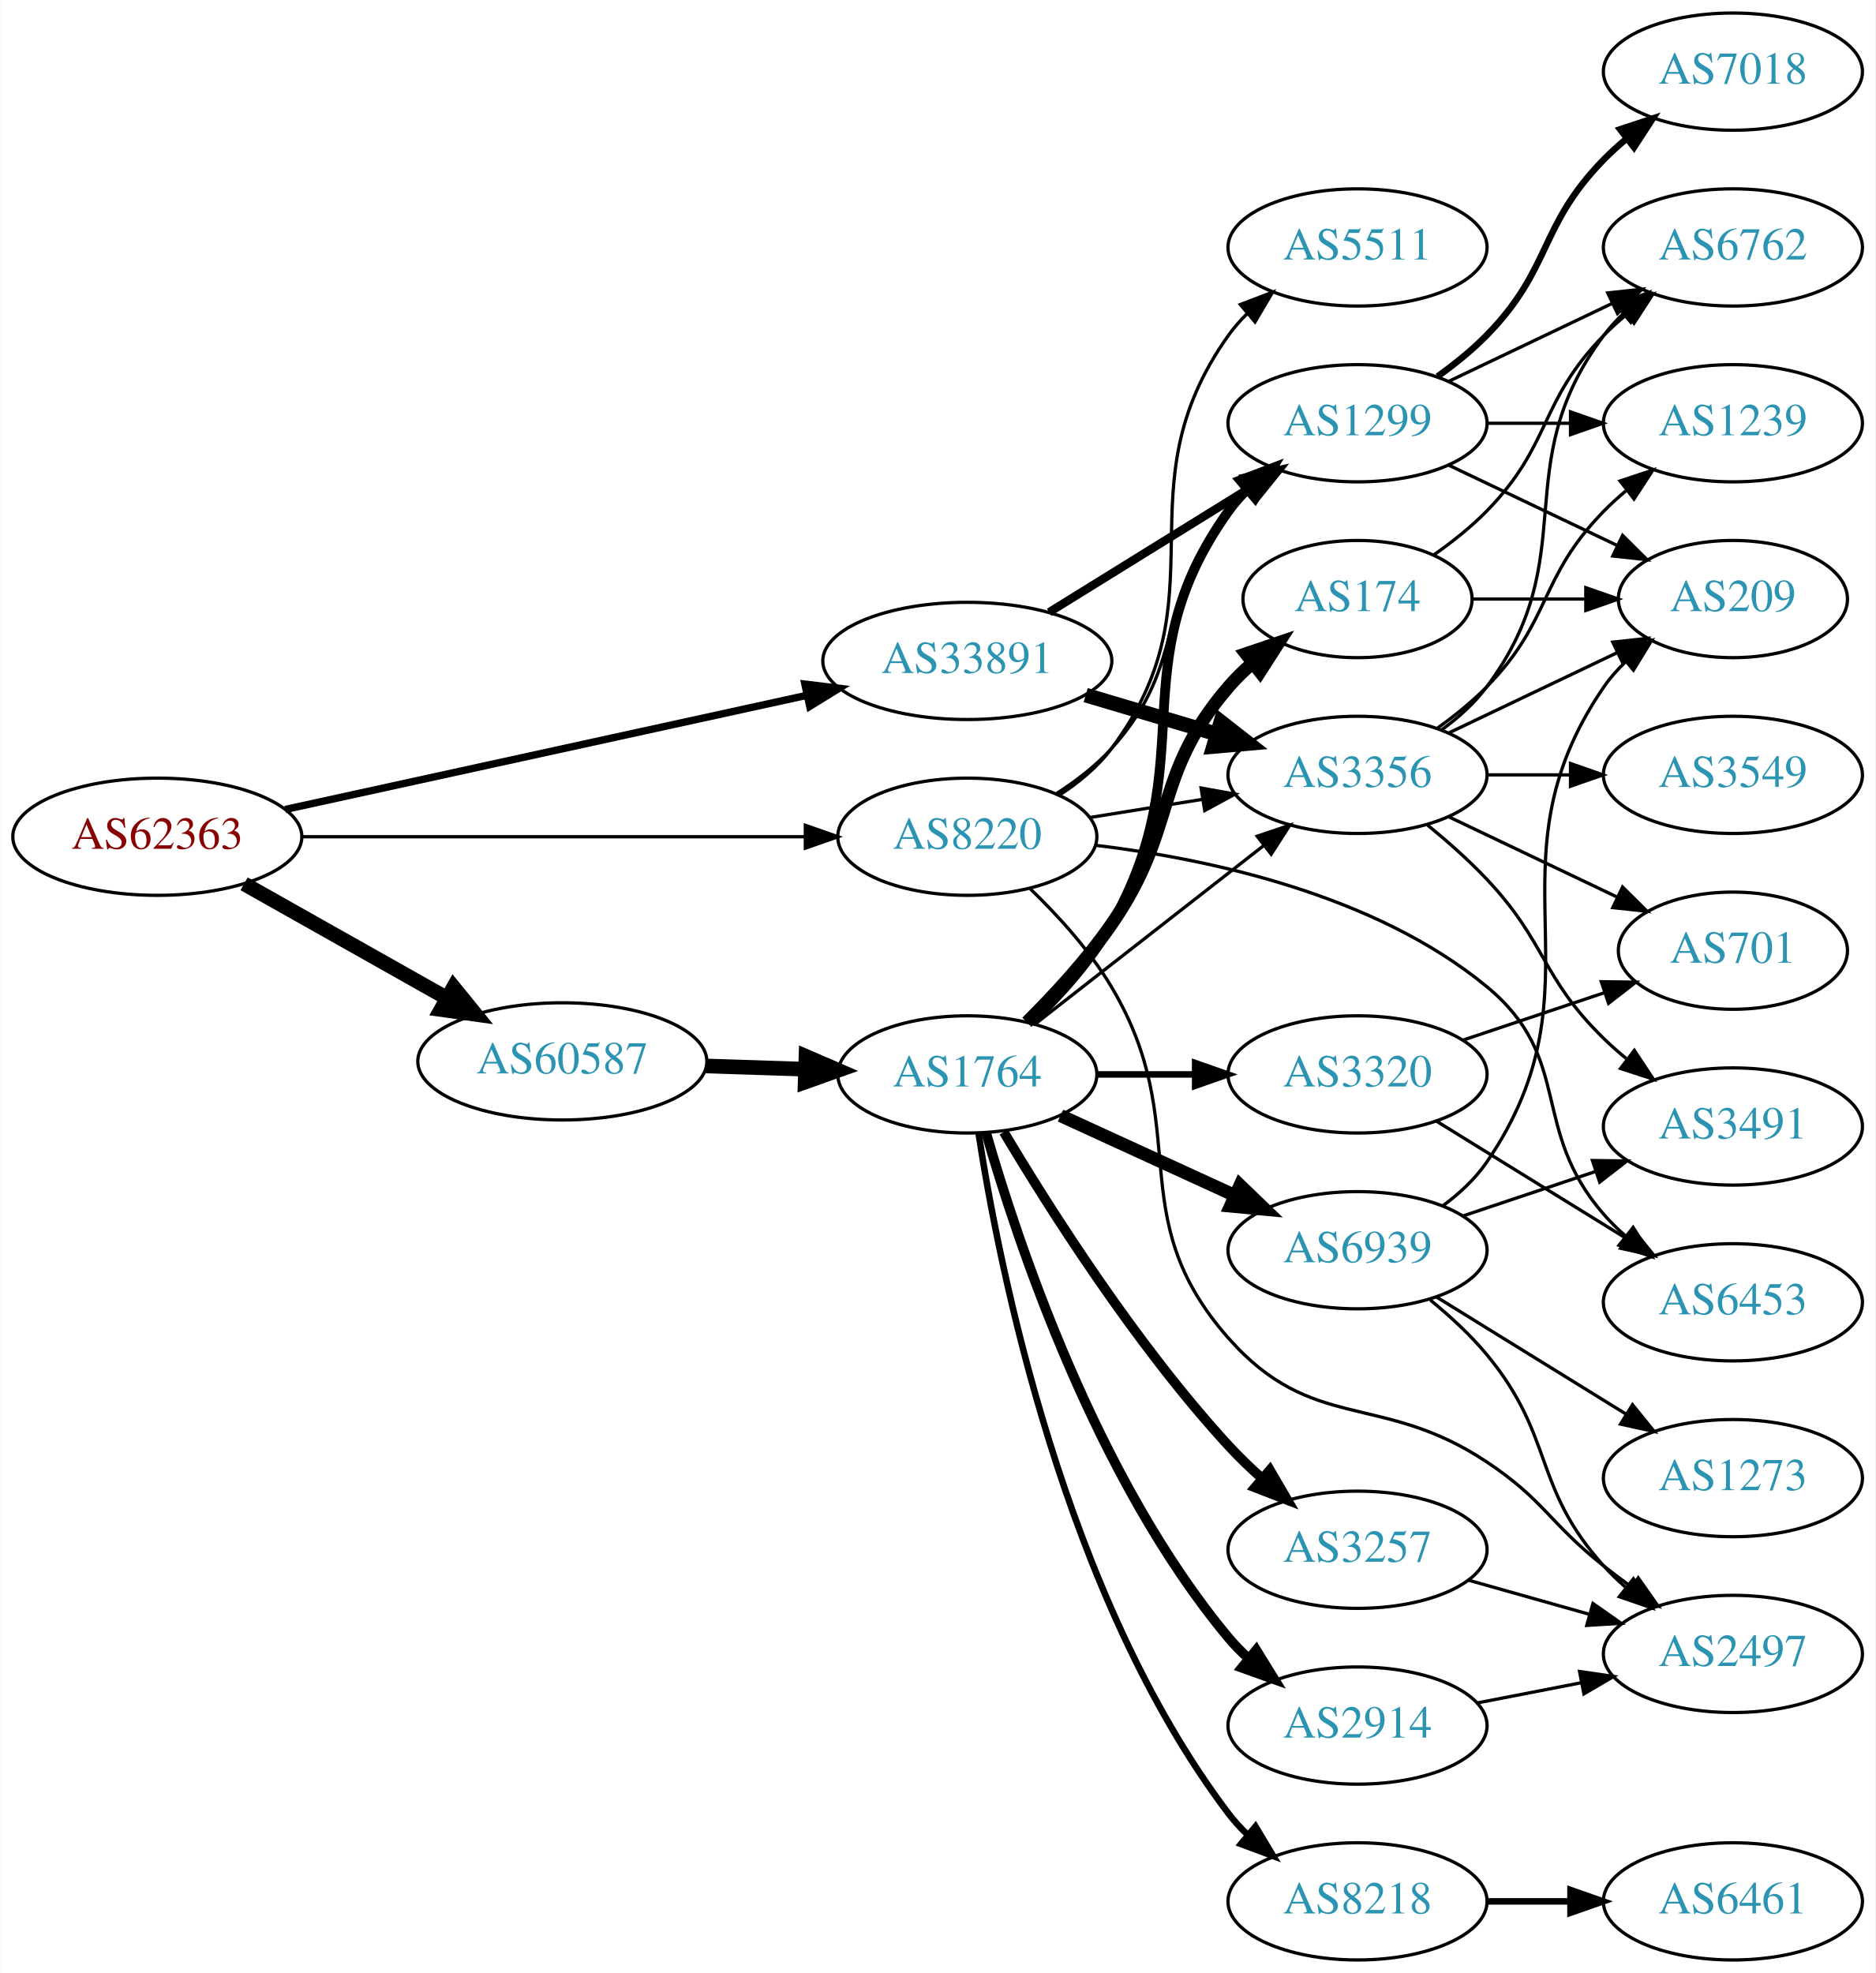
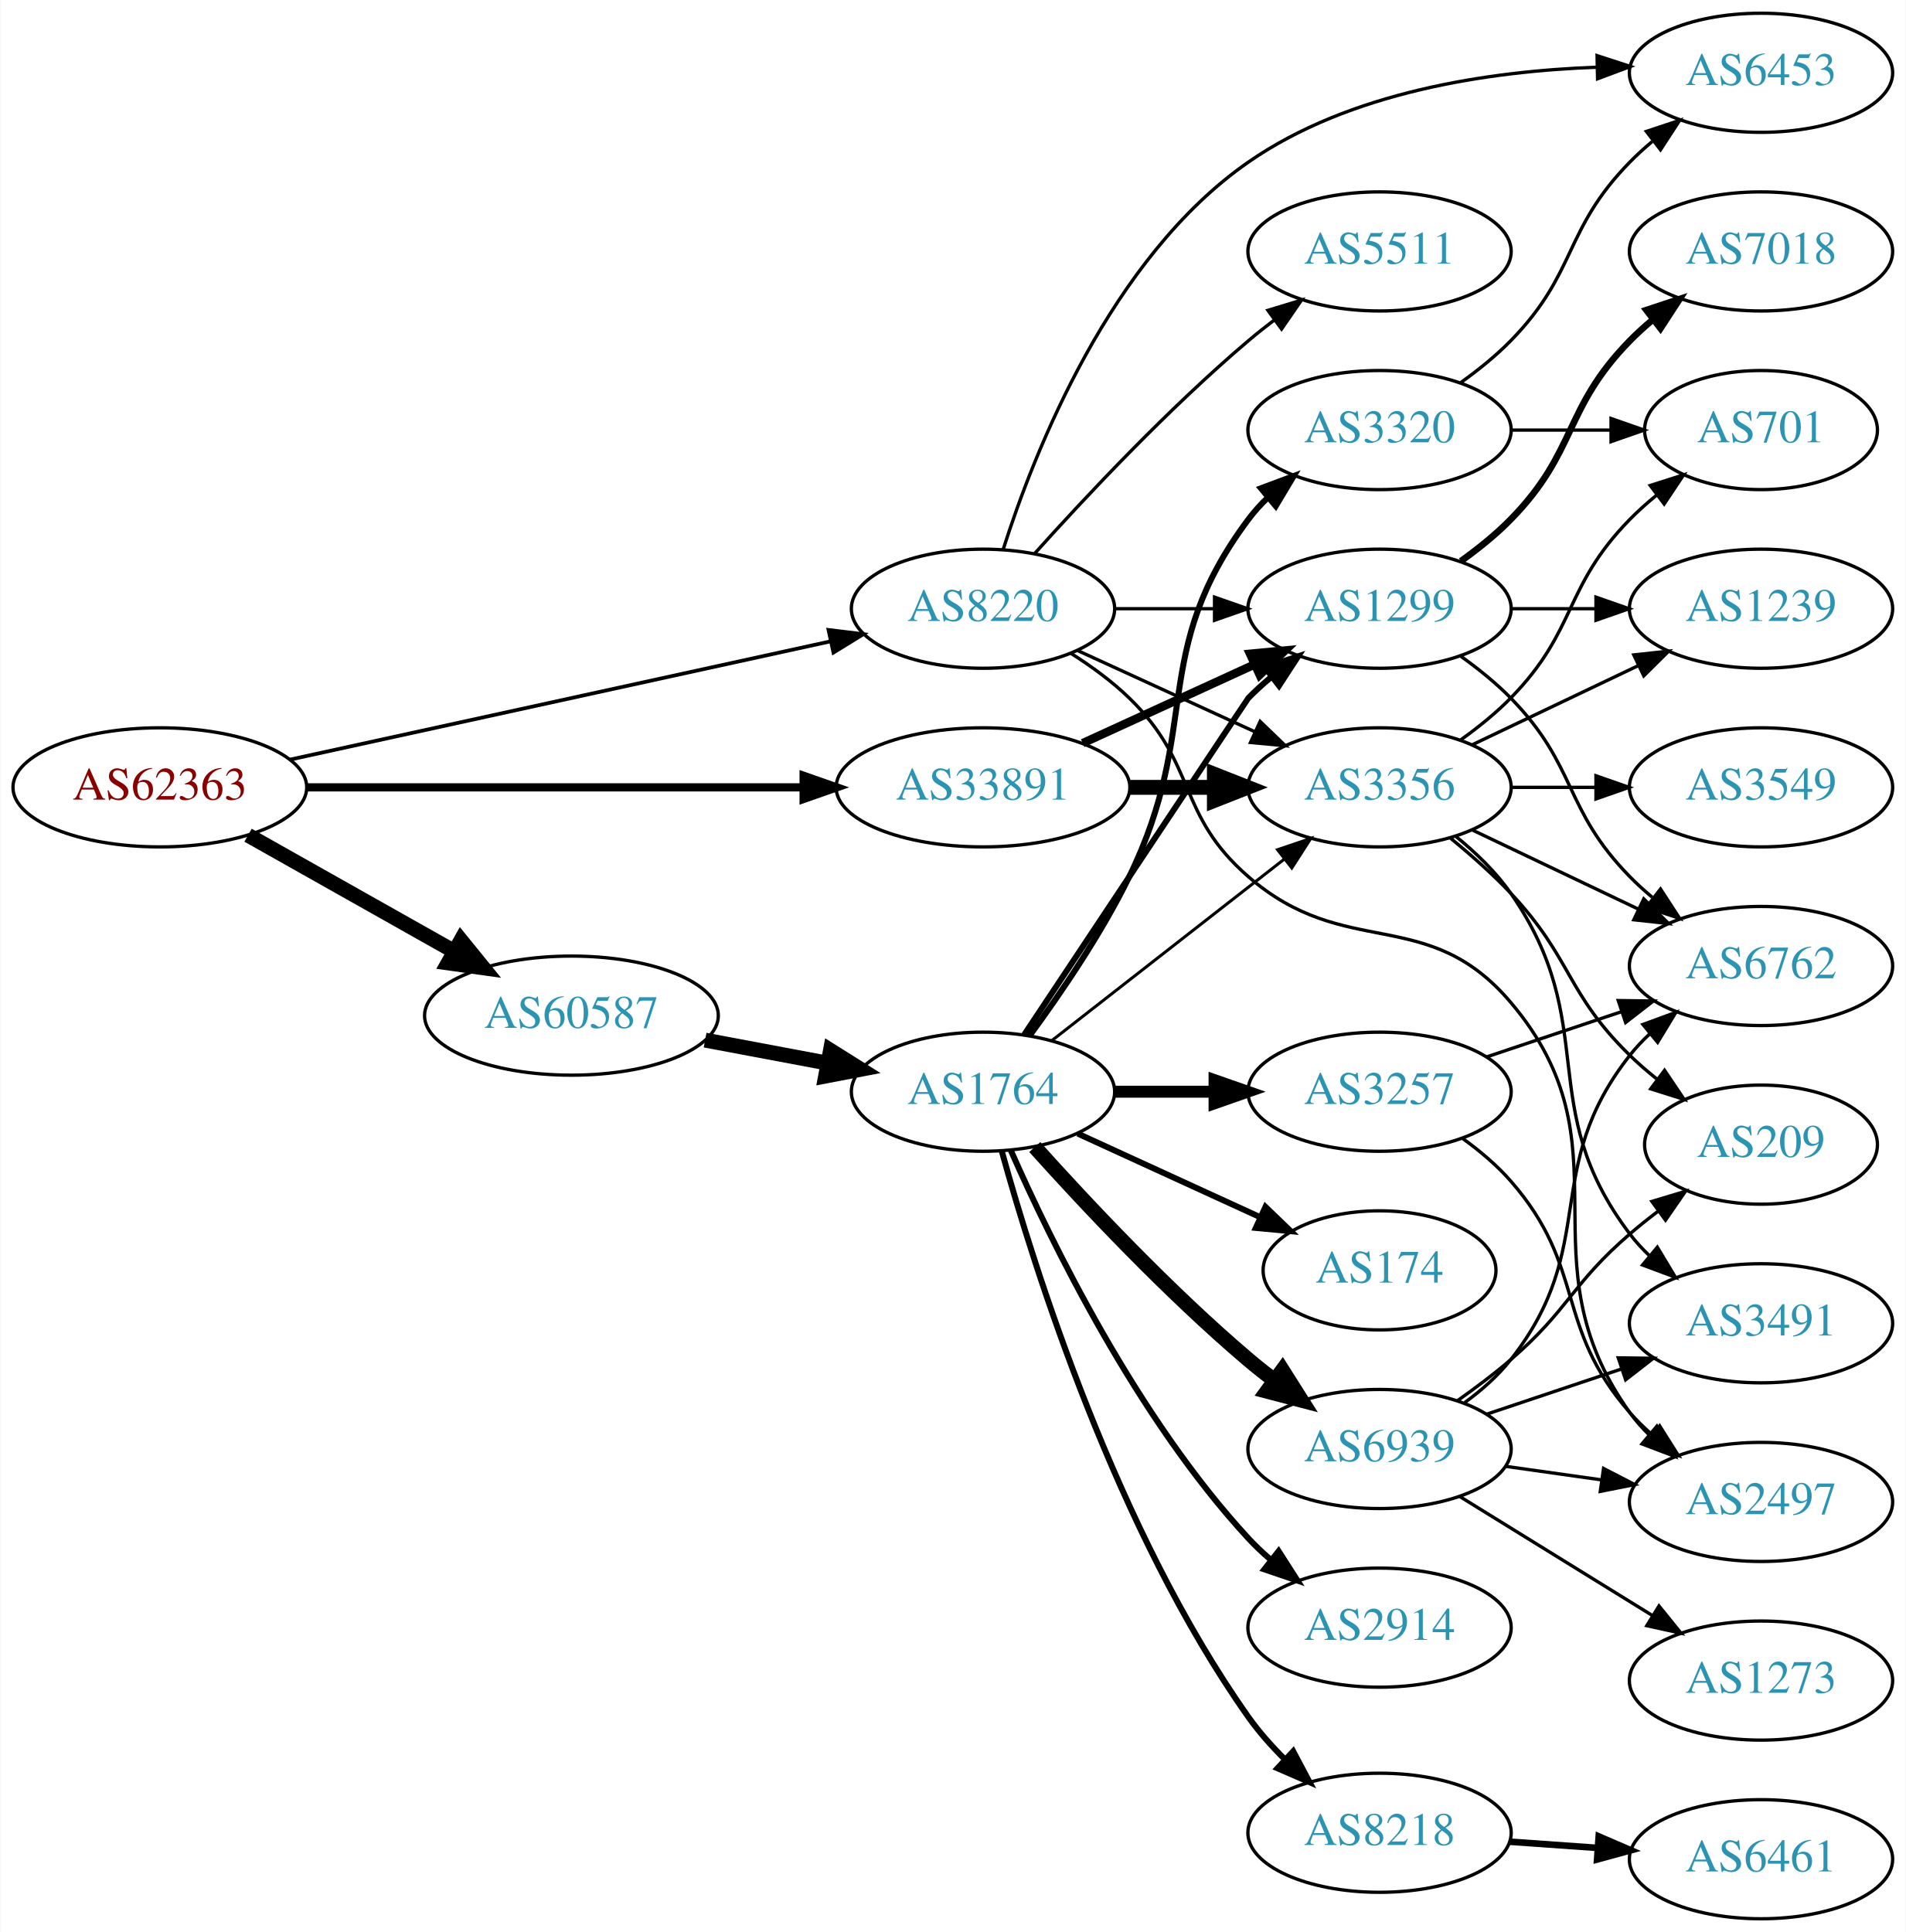
- <svg xmlns="http://www.w3.org/2000/svg" xmlns:xlink="http://www.w3.org/1999/xlink" width="576pt" height="606pt" viewBox="0.00 0.00 575.76 606.00">
-   <g id="graph0" class="graph" transform="scale(1 1) rotate(0) translate(4 602)">
-     <polygon fill="white" stroke="none" points="-4,4 -4,-602 571.762,-602 571.762,4 -4,4" />
+ <svg xmlns="http://www.w3.org/2000/svg" xmlns:xlink="http://www.w3.org/1999/xlink" width="576pt" height="584pt" viewBox="0.00 0.00 575.76 584.00">
+   <g id="graph0" class="graph" transform="scale(1 1) rotate(0) translate(4 580)">
+     <polygon fill="white" stroke="none" points="-4,4 -4,-580 571.762,-580 571.762,4 -4,4" />
    <g id="node1" class="node">
      <g id="a_node1">
        <a xlink:href="/asn/62363" xlink:title="AS62363 ~ Ertl &amp; Gross OG [AT]">
-           <ellipse fill="#ffffff" stroke="black" cx="44.196" cy="-345" rx="44.393" ry="18" />
-           <text text-anchor="middle" x="44.196" y="-341.3" font-family="Times,serif" font-size="14.00" fill="#880000">AS62363</text>
+           <ellipse fill="#ffffff" stroke="black" cx="44.196" cy="-342" rx="44.393" ry="18" />
+           <text text-anchor="middle" x="44.196" y="-338.3" font-family="Times,serif" font-size="14.00" fill="#880000">AS62363</text>
        </a>
      </g>
    </g>
    <g id="node2" class="node">
      <g id="a_node2">
        <a xlink:href="/asn/8220" xlink:title="AS8220 ~ COLT [GB]">
-           <ellipse fill="#ffffff" stroke="black" cx="292.98" cy="-345" rx="39.794" ry="18" />
-           <text text-anchor="middle" x="292.98" y="-341.3" font-family="Times,serif" font-size="14.00" fill="#2c94b3">AS8220</text>
+           <ellipse fill="#ffffff" stroke="black" cx="292.98" cy="-396" rx="39.794" ry="18" />
+           <text text-anchor="middle" x="292.98" y="-392.3" font-family="Times,serif" font-size="14.00" fill="#2c94b3">AS8220</text>
        </a>
      </g>
    </g>
    <g id="edge1" class="edge">
-       <path fill="none" stroke="black" stroke-width="1.023" d="M88.465,-345C131.684,-345 198.007,-345 243.103,-345" />
-       <polygon fill="black" stroke="black" stroke-width="1.023" points="243.233,-348.5 253.233,-345 243.233,-341.5 243.233,-348.5" />
+       <path fill="none" stroke="black" stroke-width="1.125" d="M83.485,-350.378C127.631,-360.038 200.112,-375.898 246.931,-386.143" />
+       <polygon fill="black" stroke="black" stroke-width="1.125" points="246.284,-389.584 256.801,-388.302 247.781,-382.746 246.284,-389.584" />
    </g>
    <g id="node3" class="node">
      <g id="a_node3">
        <a xlink:href="/asn/33891" xlink:title="AS33891 ~ CORE-BACKBONE GMBH GLOBAL NETWORK [DE]">
-           <ellipse fill="#ffffff" stroke="black" cx="292.98" cy="-399" rx="44.393" ry="18" />
-           <text text-anchor="middle" x="292.98" y="-395.3" font-family="Times,serif" font-size="14.00" fill="#2c94b3">AS33891</text>
+           <ellipse fill="#ffffff" stroke="black" cx="292.98" cy="-342" rx="44.393" ry="18" />
+           <text text-anchor="middle" x="292.98" y="-338.3" font-family="Times,serif" font-size="14.00" fill="#2c94b3">AS33891</text>
        </a>
      </g>
    </g>
    <g id="edge2" class="edge">
-       <path fill="none" stroke="black" stroke-width="2.25" d="M83.485,-353.378C126.622,-362.817 196.813,-378.176 243.681,-388.431" />
-       <polygon fill="black" stroke="black" stroke-width="2.25" points="243.084,-391.884 253.601,-390.602 244.581,-385.045 243.084,-391.884" />
+       <path fill="none" stroke="black" stroke-width="2.475" d="M88.465,-342C130.273,-342 193.702,-342 238.62,-342" />
+       <polygon fill="black" stroke="black" stroke-width="2.475" points="238.761,-345.5 248.761,-342 238.761,-338.5 238.761,-345.5" />
    </g>
    <g id="node4" class="node">
      <g id="a_node4">
        <a xlink:href="/asn/60587" xlink:title="AS60587 ~ XINON GmbH [AT]">
-           <ellipse fill="#ffffff" stroke="black" cx="168.588" cy="-276" rx="44.393" ry="18" />
-           <text text-anchor="middle" x="168.588" y="-272.3" font-family="Times,serif" font-size="14.00" fill="#2c94b3">AS60587</text>
+           <ellipse fill="#ffffff" stroke="black" cx="168.588" cy="-273" rx="44.393" ry="18" />
+           <text text-anchor="middle" x="168.588" y="-269.3" font-family="Times,serif" font-size="14.00" fill="#2c94b3">AS60587</text>
        </a>
      </g>
    </g>
    <g id="edge3" class="edge">
-       <path fill="none" stroke="black" stroke-width="4.5" d="M70.853,-330.535C88.968,-320.323 113.44,-306.527 133.237,-295.366" />
-       <polygon fill="black" stroke="black" stroke-width="4.5" points="135.187,-298.787 141.965,-290.446 131.32,-291.927 135.187,-298.787" />
+       <path fill="none" stroke="black" stroke-width="4.5" d="M70.853,-327.535C88.968,-317.323 113.44,-303.527 133.237,-292.366" />
+       <polygon fill="black" stroke="black" stroke-width="4.5" points="135.187,-295.787 141.965,-287.446 131.32,-288.927 135.187,-295.787" />
    </g>
    <g id="node5" class="node">
      <g id="a_node5">
        <a xlink:href="/asn/6453" xlink:title="AS6453 ~ TATA COMMUNICATIONS (AMERICA) INC [US]">
-           <ellipse fill="#ffffff" stroke="black" cx="528.116" cy="-202" rx="39.794" ry="18" />
-           <text text-anchor="middle" x="528.116" y="-198.3" font-family="Times,serif" font-size="14.00" fill="#2c94b3">AS6453</text>
+           <ellipse fill="#ffffff" stroke="black" cx="528.116" cy="-558" rx="39.794" ry="18" />
+           <text text-anchor="middle" x="528.116" y="-554.3" font-family="Times,serif" font-size="14.00" fill="#2c94b3">AS6453</text>
        </a>
      </g>
    </g>
    <g id="edge4" class="edge">
-       <path fill="none" stroke="black" d="M332.518,-342.356C367.324,-338.145 418.195,-327.238 452.469,-299 479.47,-276.755 465.454,-255.348 488.469,-229 490.438,-226.746 492.633,-224.586 494.949,-222.537" />
-       <polygon fill="black" stroke="black" points="497.483,-224.994 503.138,-216.034 493.13,-219.512 497.483,-224.994" />
+       <path fill="none" stroke="black" d="M299.043,-413.819C308.419,-443.343 331.439,-502.018 373.176,-531 403.846,-552.296 446.022,-558.499 478.474,-559.681" />
+       <polygon fill="black" stroke="black" points="478.568,-563.184 488.642,-559.902 478.72,-556.186 478.568,-563.184" />
    </g>
    <g id="node6" class="node">
      <g id="a_node6">
-         <a xlink:href="/asn/2497" xlink:title="AS2497 ~ Internet Initiative Japan Inc. [JP]">
-           <ellipse fill="#ffffff" stroke="black" cx="528.116" cy="-94" rx="39.794" ry="18" />
-           <text text-anchor="middle" x="528.116" y="-90.3" font-family="Times,serif" font-size="14.00" fill="#2c94b3">AS2497</text>
+         <a xlink:href="/asn/3356" xlink:title="AS3356 ~ Level 3 Parent, LLC [US]">
+           <ellipse fill="#ffffff" stroke="black" cx="412.823" cy="-342" rx="39.794" ry="18" />
+           <text text-anchor="middle" x="412.823" y="-338.3" font-family="Times,serif" font-size="14.00" fill="#2c94b3">AS3356</text>
        </a>
      </g>
    </g>
    <g id="edge5" class="edge">
-       <path fill="none" stroke="black" d="M312.331,-328.988C320.859,-320.743 330.554,-310.102 337.176,-299 363.097,-255.547 339.707,-228.944 373.176,-191 399.028,-161.693 419.927,-174.637 452.469,-153 470.296,-141.147 471.666,-134.264 488.469,-121 491.186,-118.856 494.059,-116.683 496.963,-114.551" />
-       <polygon fill="black" stroke="black" points="499.036,-117.371 505.126,-108.701 494.959,-111.681 499.036,-117.371" />
+       <path fill="none" stroke="black" d="M321.609,-383.339C337.566,-376.027 357.837,-366.739 375.119,-358.819" />
+       <polygon fill="black" stroke="black" points="376.734,-361.929 384.367,-354.581 373.818,-355.565 376.734,-361.929" />
    </g>
    <g id="node7" class="node">
      <g id="a_node7">
        <a xlink:href="/asn/5511" xlink:title="AS5511 ~ Orange S.A. [FR]">
-           <ellipse fill="#ffffff" stroke="black" cx="412.823" cy="-526" rx="39.794" ry="18" />
-           <text text-anchor="middle" x="412.823" y="-522.3" font-family="Times,serif" font-size="14.00" fill="#2c94b3">AS5511</text>
+           <ellipse fill="#ffffff" stroke="black" cx="412.823" cy="-504" rx="39.794" ry="18" />
+           <text text-anchor="middle" x="412.823" y="-500.3" font-family="Times,serif" font-size="14.00" fill="#2c94b3">AS5511</text>
        </a>
      </g>
    </g>
    <g id="edge6" class="edge">
-       <path fill="none" stroke="black" d="M321.133,-357.716C327.116,-361.585 332.928,-366.343 337.176,-372 372.41,-418.911 339.155,-451.203 373.176,-499 374.867,-501.375 376.836,-503.613 378.972,-505.704" />
-       <polygon fill="black" stroke="black" points="376.822,-508.469 386.722,-512.242 381.336,-503.119 376.822,-508.469" />
+       <path fill="none" stroke="black" d="M308.626,-412.725C323.927,-429.765 349.025,-456.523 373.176,-477 375.674,-479.117 378.334,-481.232 381.045,-483.293" />
+       <polygon fill="black" stroke="black" points="379.082,-486.194 389.222,-489.266 383.212,-480.541 379.082,-486.194" />
    </g>
    <g id="node8" class="node">
      <g id="a_node8">
-         <a xlink:href="/asn/1299" xlink:title="AS1299 ~ Telia Carrier [EU]">
-           <ellipse fill="#ffffff" stroke="black" cx="412.823" cy="-472" rx="39.794" ry="18" />
-           <text text-anchor="middle" x="412.823" y="-468.3" font-family="Times,serif" font-size="14.00" fill="#2c94b3">AS1299</text>
+         <a xlink:href="/asn/2497" xlink:title="AS2497 ~ Internet Initiative Japan Inc. [JP]">
+           <ellipse fill="#ffffff" stroke="black" cx="528.116" cy="-126" rx="39.794" ry="18" />
+           <text text-anchor="middle" x="528.116" y="-122.3" font-family="Times,serif" font-size="14.00" fill="#2c94b3">AS2497</text>
        </a>
      </g>
    </g>
    <g id="edge7" class="edge">
-       <path fill="none" stroke="black" d="M320.429,-358.297C326.433,-362.148 332.431,-366.752 337.176,-372 361.439,-398.832 349.608,-417.556 373.176,-445 375.126,-447.27 377.307,-449.443 379.614,-451.499" />
-       <polygon fill="black" stroke="black" points="377.785,-454.518 387.786,-458.017 382.15,-449.045 377.785,-454.518" />
+       <path fill="none" stroke="black" d="M319.509,-382.538C325.672,-378.638 331.974,-374.052 337.176,-369 357.87,-348.906 351.393,-333.908 373.176,-315 402.689,-289.384 427.198,-306.808 452.469,-277 489.58,-233.228 455.043,-199.647 488.469,-153 490.168,-150.63 492.142,-148.397 494.282,-146.308" />
+       <polygon fill="black" stroke="black" points="496.645,-148.894 502.039,-139.775 492.136,-143.54 496.645,-148.894" />
    </g>
    <g id="node9" class="node">
      <g id="a_node9">
-         <a xlink:href="/asn/3356" xlink:title="AS3356 ~ Level 3 Parent, LLC [US]">
-           <ellipse fill="#ffffff" stroke="black" cx="412.823" cy="-364" rx="39.794" ry="18" />
-           <text text-anchor="middle" x="412.823" y="-360.3" font-family="Times,serif" font-size="14.00" fill="#2c94b3">AS3356</text>
+         <a xlink:href="/asn/1299" xlink:title="AS1299 ~ Telia Carrier [EU]">
+           <ellipse fill="#ffffff" stroke="black" cx="412.823" cy="-396" rx="39.794" ry="18" />
+           <text text-anchor="middle" x="412.823" y="-392.3" font-family="Times,serif" font-size="14.00" fill="#2c94b3">AS1299</text>
        </a>
      </g>
    </g>
    <g id="edge8" class="edge">
-       <path fill="none" stroke="black" d="M330.621,-350.908C341.594,-352.677 353.778,-354.641 365.299,-356.499" />
-       <polygon fill="black" stroke="black" points="364.776,-359.96 375.205,-358.096 365.89,-353.049 364.776,-359.96" />
+       <path fill="none" stroke="black" d="M332.893,-396C342.446,-396 352.796,-396 362.759,-396" />
+       <polygon fill="black" stroke="black" points="362.951,-399.5 372.951,-396 362.951,-392.5 362.951,-399.5" />
    </g>
    <g id="edge9" class="edge">
-       <path fill="none" stroke="black" stroke-width="2.571" d="M318.112,-413.949C335.98,-425.018 360.499,-440.206 379.975,-452.271" />
-       <polygon fill="black" stroke="black" stroke-width="2.571" points="378.183,-455.278 388.527,-457.569 381.869,-449.327 378.183,-455.278" />
+       <path fill="none" stroke="black" stroke-width="4.5" d="M337.191,-342C345.504,-342 354.267,-342 362.749,-342" />
+       <polygon fill="black" stroke="black" stroke-width="4.5" points="362.908,-345.938 372.908,-342 362.908,-338.063 362.908,-345.938" />
    </g>
    <g id="edge10" class="edge">
-       <path fill="none" stroke="black" stroke-width="4.5" d="M329.337,-388.499C341.979,-384.744 356.353,-380.475 369.521,-376.564" />
-       <polygon fill="black" stroke="black" stroke-width="4.5" points="370.843,-380.279 379.308,-373.657 368.6,-372.73 370.843,-380.279" />
+       <path fill="none" stroke="black" stroke-width="2.571" d="M323.11,-355.348C338.721,-362.502 358.119,-371.391 374.791,-379.03" />
+       <polygon fill="black" stroke="black" stroke-width="2.571" points="373.694,-382.378 384.243,-383.362 376.61,-376.014 373.694,-382.378" />
    </g>
    <g id="node17" class="node">
      <g id="a_node17">
        <a xlink:href="/asn/1764" xlink:title="AS1764 ~ NEXTLAYER-AS [AT]">
-           <ellipse fill="#ffffff" stroke="black" cx="292.98" cy="-272" rx="39.794" ry="18" />
-           <text text-anchor="middle" x="292.98" y="-268.3" font-family="Times,serif" font-size="14.00" fill="#2c94b3">AS1764</text>
-         </a>
-       </g>
-     </g>
-     <g id="edge21" class="edge">
-       <path fill="none" stroke="black" stroke-width="4.5" d="M212.739,-274.59C222.546,-274.269 233.033,-273.927 243.061,-273.599" />
-       <polygon fill="black" stroke="black" stroke-width="4.5" points="243.431,-277.526 253.297,-273.264 243.173,-269.656 243.431,-277.526" />
+           <ellipse fill="#ffffff" stroke="black" cx="292.98" cy="-250" rx="39.794" ry="18" />
+           <text text-anchor="middle" x="292.98" y="-246.3" font-family="Times,serif" font-size="14.00" fill="#2c94b3">AS1764</text>
+         </a>
+       </g>
+     </g>
+     <g id="edge20" class="edge">
+       <path fill="none" stroke="black" stroke-width="4.5" d="M208.988,-265.596C220.78,-263.38 233.815,-260.931 245.991,-258.642" />
+       <polygon fill="black" stroke="black" stroke-width="4.5" points="246.872,-262.483 255.972,-256.767 245.417,-254.744 246.872,-262.483" />
    </g>
    <g id="node10" class="node">
      <g id="a_node10">
+         <a xlink:href="/asn/1239" xlink:title="AS1239 ~ Sprint [US]">
+           <ellipse fill="#ffffff" stroke="black" cx="528.116" cy="-396" rx="39.794" ry="18" />
+           <text text-anchor="middle" x="528.116" y="-392.3" font-family="Times,serif" font-size="14.00" fill="#2c94b3">AS1239</text>
+         </a>
+       </g>
+     </g>
+     <g id="edge19" class="edge">
+       <path fill="none" stroke="black" d="M440.959,-354.934C455.953,-362.081 474.774,-371.052 490.998,-378.785" />
+       <polygon fill="black" stroke="black" points="489.668,-382.028 500.201,-383.171 492.68,-375.709 489.668,-382.028" />
+     </g>
+     <g id="node12" class="node">
+       <g id="a_node12">
        <a xlink:href="/asn/6762" xlink:title="AS6762 ~ TELECOM ITALIA SPARKLE S.p.A. [IT]">
-           <ellipse fill="#ffffff" stroke="black" cx="528.116" cy="-526" rx="39.794" ry="18" />
-           <text text-anchor="middle" x="528.116" y="-522.3" font-family="Times,serif" font-size="14.00" fill="#2c94b3">AS6762</text>
-         </a>
-       </g>
+           <ellipse fill="#ffffff" stroke="black" cx="528.116" cy="-288" rx="39.794" ry="18" />
+           <text text-anchor="middle" x="528.116" y="-284.3" font-family="Times,serif" font-size="14.00" fill="#2c94b3">AS6762</text>
+         </a>
+       </g>
+     </g>
+     <g id="edge15" class="edge">
+       <path fill="none" stroke="black" d="M440.959,-329.066C455.953,-321.919 474.774,-312.948 490.998,-305.215" />
+       <polygon fill="black" stroke="black" points="492.68,-308.291 500.201,-300.829 489.668,-301.972 492.68,-308.291" />
+     </g>
+     <g id="node13" class="node">
+       <g id="a_node13">
+         <a xlink:href="/asn/3549" xlink:title="AS3549 ~ Level 3 Parent, LLC [US]">
+           <ellipse fill="#ffffff" stroke="black" cx="528.116" cy="-342" rx="39.794" ry="18" />
+           <text text-anchor="middle" x="528.116" y="-338.3" font-family="Times,serif" font-size="14.00" fill="#2c94b3">AS3549</text>
+         </a>
+       </g>
+     </g>
+     <g id="edge14" class="edge">
+       <path fill="none" stroke="black" d="M452.495,-342C460.698,-342 469.462,-342 477.994,-342" />
+       <polygon fill="black" stroke="black" points="478.233,-345.5 488.233,-342 478.233,-338.5 478.233,-345.5" />
+     </g>
+     <g id="node14" class="node">
+       <g id="a_node14">
+         <a xlink:href="/asn/209" xlink:title="AS209 ~ CenturyLink Communications, LLC [US]">
+           <ellipse fill="#ffffff" stroke="black" cx="528.116" cy="-234" rx="35.194" ry="18" />
+           <text text-anchor="middle" x="528.116" y="-230.3" font-family="Times,serif" font-size="14.00" fill="#2c94b3">AS209</text>
+         </a>
+       </g>
+     </g>
+     <g id="edge16" class="edge">
+       <path fill="none" stroke="black" d="M434.311,-326.604C440.431,-321.601 446.969,-315.829 452.469,-310 471.016,-290.346 469.135,-279.88 488.469,-261 491.006,-258.523 493.79,-256.112 496.666,-253.814" />
+       <polygon fill="black" stroke="black" points="498.962,-256.468 504.883,-247.682 494.776,-250.858 498.962,-256.468" />
+     </g>
+     <g id="node15" class="node">
+       <g id="a_node15">
+         <a xlink:href="/asn/701" xlink:title="AS701 ~ UUNET [US]">
+           <ellipse fill="#ffffff" stroke="black" cx="528.116" cy="-450" rx="35.194" ry="18" />
+           <text text-anchor="middle" x="528.116" y="-446.3" font-family="Times,serif" font-size="14.00" fill="#2c94b3">AS701</text>
+         </a>
+       </g>
+     </g>
+     <g id="edge17" class="edge">
+       <path fill="none" stroke="black" d="M437.417,-356.389C442.673,-360.148 448.005,-364.437 452.469,-369 472.642,-389.617 468.297,-402.383 488.469,-423 490.949,-425.534 493.695,-427.983 496.548,-430.304" />
+       <polygon fill="black" stroke="black" points="494.639,-433.248 504.733,-436.468 498.85,-427.657 494.639,-433.248" />
+     </g>
+     <g id="node16" class="node">
+       <g id="a_node16">
+         <a xlink:href="/asn/3491" xlink:title="AS3491 ~ PCCW Global, Inc. [US]">
+           <ellipse fill="#ffffff" stroke="black" cx="528.116" cy="-180" rx="39.794" ry="18" />
+           <text text-anchor="middle" x="528.116" y="-176.3" font-family="Times,serif" font-size="14.00" fill="#2c94b3">AS3491</text>
+         </a>
+       </g>
+     </g>
+     <g id="edge18" class="edge">
+       <path fill="none" stroke="black" d="M435.851,-327.203C441.887,-322.302 447.993,-316.436 452.469,-310 480.159,-270.189 459.175,-245.645 488.469,-207 490.231,-204.676 492.25,-202.477 494.422,-200.411" />
+       <polygon fill="black" stroke="black" points="496.78,-203.002 502.238,-193.922 492.309,-197.617 496.78,-203.002" />
    </g>
    <g id="edge11" class="edge">
-       <path fill="none" stroke="black" d="M440.959,-484.934C455.953,-492.081 474.774,-501.052 490.998,-508.785" />
-       <polygon fill="black" stroke="black" points="489.668,-512.028 500.201,-513.171 492.68,-505.709 489.668,-512.028" />
+       <path fill="none" stroke="black" d="M452.495,-396C460.698,-396 469.462,-396 477.994,-396" />
+       <polygon fill="black" stroke="black" points="478.233,-399.5 488.233,-396 478.233,-392.5 478.233,-399.5" />
    </g>
    <g id="node11" class="node">
      <g id="a_node11">
-         <a xlink:href="/asn/1239" xlink:title="AS1239 ~ Sprint [US]">
-           <ellipse fill="#ffffff" stroke="black" cx="528.116" cy="-472" rx="39.794" ry="18" />
-           <text text-anchor="middle" x="528.116" y="-468.3" font-family="Times,serif" font-size="14.00" fill="#2c94b3">AS1239</text>
+         <a xlink:href="/asn/7018" xlink:title="AS7018 ~ AT&amp;T Services, Inc. [US]">
+           <ellipse fill="#ffffff" stroke="black" cx="528.116" cy="-504" rx="39.794" ry="18" />
+           <text text-anchor="middle" x="528.116" y="-500.3" font-family="Times,serif" font-size="14.00" fill="#2c94b3">AS7018</text>
        </a>
      </g>
    </g>
    <g id="edge12" class="edge">
-       <path fill="none" stroke="black" d="M452.495,-472C460.698,-472 469.462,-472 477.994,-472" />
-       <polygon fill="black" stroke="black" points="478.233,-475.5 488.233,-472 478.233,-468.5 478.233,-475.5" />
-     </g>
-     <g id="node12" class="node">
-       <g id="a_node12">
-         <a xlink:href="/asn/7018" xlink:title="AS7018 ~ AT&amp;T Services, Inc. [US]">
-           <ellipse fill="#ffffff" stroke="black" cx="528.116" cy="-580" rx="39.794" ry="18" />
-           <text text-anchor="middle" x="528.116" y="-576.3" font-family="Times,serif" font-size="14.00" fill="#2c94b3">AS7018</text>
-         </a>
-       </g>
+       <path fill="none" stroke="black" stroke-width="2" d="M437.417,-410.389C442.673,-414.148 448.005,-418.437 452.469,-423 472.642,-443.617 468.297,-456.383 488.469,-477 490.562,-479.139 492.846,-481.218 495.222,-483.21" />
+       <polygon fill="black" stroke="black" stroke-width="2" points="493.466,-486.275 503.522,-489.611 497.741,-480.732 493.466,-486.275" />
    </g>
    <g id="edge13" class="edge">
-       <path fill="none" stroke="black" stroke-width="2" d="M437.417,-486.389C442.673,-490.148 448.005,-494.437 452.469,-499 472.642,-519.617 468.297,-532.383 488.469,-553 490.562,-555.139 492.846,-557.218 495.222,-559.21" />
-       <polygon fill="black" stroke="black" stroke-width="2" points="493.466,-562.275 503.522,-565.611 497.741,-556.732 493.466,-562.275" />
-     </g>
-     <g id="node13" class="node">
-       <g id="a_node13">
-         <a xlink:href="/asn/209" xlink:title="AS209 ~ CenturyLink Communications, LLC [US]">
-           <ellipse fill="#ffffff" stroke="black" cx="528.116" cy="-418" rx="35.194" ry="18" />
-           <text text-anchor="middle" x="528.116" y="-414.3" font-family="Times,serif" font-size="14.00" fill="#2c94b3">AS209</text>
-         </a>
-       </g>
-     </g>
-     <g id="edge14" class="edge">
-       <path fill="none" stroke="black" d="M440.959,-459.066C456.391,-451.71 475.877,-442.423 492.412,-434.541" />
-       <polygon fill="black" stroke="black" points="494.232,-437.551 501.754,-430.089 491.221,-431.232 494.232,-437.551" />
-     </g>
-     <g id="edge17" class="edge">
-       <path fill="none" stroke="black" d="M438.754,-377.882C443.83,-381.611 448.748,-386.016 452.469,-391 482.741,-431.542 458.198,-458.458 488.469,-499 490.214,-501.336 492.221,-503.545 494.385,-505.617" />
-       <polygon fill="black" stroke="black" points="492.262,-508.405 502.185,-512.118 496.744,-503.027 492.262,-508.405" />
-     </g>
-     <g id="edge20" class="edge">
-       <path fill="none" stroke="black" d="M437.417,-378.389C442.673,-382.148 448.005,-386.437 452.469,-391 472.642,-411.617 468.297,-424.383 488.469,-445 490.562,-447.139 492.846,-449.218 495.222,-451.21" />
-       <polygon fill="black" stroke="black" points="493.466,-454.275 503.522,-457.611 497.741,-448.732 493.466,-454.275" />
-     </g>
-     <g id="edge15" class="edge">
-       <path fill="none" stroke="black" d="M440.959,-376.934C456.391,-384.29 475.877,-393.577 492.412,-401.459" />
-       <polygon fill="black" stroke="black" points="491.221,-404.768 501.754,-405.911 494.232,-398.449 491.221,-404.768" />
-     </g>
-     <g id="node14" class="node">
-       <g id="a_node14">
-         <a xlink:href="/asn/3549" xlink:title="AS3549 ~ Level 3 Parent, LLC [US]">
-           <ellipse fill="#ffffff" stroke="black" cx="528.116" cy="-364" rx="39.794" ry="18" />
-           <text text-anchor="middle" x="528.116" y="-360.3" font-family="Times,serif" font-size="14.00" fill="#2c94b3">AS3549</text>
-         </a>
-       </g>
-     </g>
-     <g id="edge16" class="edge">
-       <path fill="none" stroke="black" d="M452.495,-364C460.698,-364 469.462,-364 477.994,-364" />
-       <polygon fill="black" stroke="black" points="478.233,-367.5 488.233,-364 478.233,-360.5 478.233,-367.5" />
-     </g>
-     <g id="node15" class="node">
-       <g id="a_node15">
-         <a xlink:href="/asn/3491" xlink:title="AS3491 ~ PCCW Global, Inc. [US]">
-           <ellipse fill="#ffffff" stroke="black" cx="528.116" cy="-256" rx="39.794" ry="18" />
-           <text text-anchor="middle" x="528.116" y="-252.3" font-family="Times,serif" font-size="14.00" fill="#2c94b3">AS3491</text>
-         </a>
-       </g>
-     </g>
-     <g id="edge18" class="edge">
-       <path fill="none" stroke="black" d="M434.311,-348.604C440.431,-343.601 446.969,-337.829 452.469,-332 471.016,-312.346 469.135,-301.88 488.469,-283 490.611,-280.909 492.928,-278.865 495.329,-276.897" />
-       <polygon fill="black" stroke="black" points="497.839,-279.384 503.671,-270.539 493.596,-273.817 497.839,-279.384" />
-     </g>
-     <g id="node16" class="node">
-       <g id="a_node16">
-         <a xlink:href="/asn/701" xlink:title="AS701 ~ UUNET [US]">
-           <ellipse fill="#ffffff" stroke="black" cx="528.116" cy="-310" rx="35.194" ry="18" />
-           <text text-anchor="middle" x="528.116" y="-306.3" font-family="Times,serif" font-size="14.00" fill="#2c94b3">AS701</text>
-         </a>
-       </g>
-     </g>
-     <g id="edge19" class="edge">
-       <path fill="none" stroke="black" d="M440.959,-351.066C456.391,-343.71 475.877,-334.423 492.412,-326.541" />
-       <polygon fill="black" stroke="black" points="494.232,-329.551 501.754,-322.089 491.221,-323.232 494.232,-329.551" />
+       <path fill="none" stroke="black" d="M437.417,-381.611C442.673,-377.852 448.005,-373.563 452.469,-369 472.642,-348.383 468.297,-335.617 488.469,-315 490.562,-312.861 492.846,-310.782 495.222,-308.79" />
+       <polygon fill="black" stroke="black" points="497.741,-311.268 503.522,-302.389 493.466,-305.725 497.741,-311.268" />
+     </g>
+     <g id="edge26" class="edge">
+       <path fill="none" stroke="black" stroke-width="0.9" d="M313.705,-265.399C332.908,-280.391 362.279,-303.321 383.883,-320.188" />
+       <polygon fill="black" stroke="black" stroke-width="0.9" points="381.998,-323.156 392.034,-326.551 386.306,-317.638 381.998,-323.156" />
    </g>
    <g id="edge27" class="edge">
-       <path fill="none" stroke="black" stroke-width="3" d="M312.553,-287.883C321.133,-296.098 330.808,-306.75 337.176,-318 366.078,-369.056 339.155,-397.203 373.176,-445 374.867,-447.375 376.836,-449.613 378.972,-451.704" />
-       <polygon fill="black" stroke="black" stroke-width="3" points="376.822,-454.469 386.722,-458.242 381.336,-449.119 376.822,-454.469" />
-     </g>
-     <g id="edge28" class="edge">
-       <path fill="none" stroke="black" d="M313.705,-287.399C332.908,-302.391 362.279,-325.321 383.883,-342.188" />
-       <polygon fill="black" stroke="black" points="381.998,-345.156 392.034,-348.551 386.306,-339.638 381.998,-345.156" />
+       <path fill="none" stroke="black" stroke-width="1.8" d="M305.451,-267.257C327.334,-300.178 372.913,-368.73 373.176,-369 375.268,-371.14 377.551,-373.219 379.928,-375.212" />
+       <polygon fill="black" stroke="black" stroke-width="1.8" points="378.17,-378.277 388.226,-381.613 382.446,-372.734 378.17,-378.277" />
    </g>
    <g id="node18" class="node">
      <g id="a_node18">
-         <a xlink:href="/asn/3257" xlink:title="AS3257 ~ GTT [DE]">
-           <ellipse fill="#ffffff" stroke="black" cx="412.823" cy="-126" rx="39.794" ry="18" />
-           <text text-anchor="middle" x="412.823" y="-122.3" font-family="Times,serif" font-size="14.00" fill="#2c94b3">AS3257</text>
-         </a>
-       </g>
-     </g>
-     <g id="edge22" class="edge">
-       <path fill="none" stroke="black" stroke-width="3" d="M304.178,-254.31C318.11,-230.923 344.641,-189.053 373.176,-158 376.311,-154.589 379.812,-151.213 383.391,-148.007" />
-       <polygon fill="black" stroke="black" stroke-width="3" points="385.906,-150.461 391.239,-141.307 381.361,-145.137 385.906,-150.461" />
+         <a xlink:href="/asn/8218" xlink:title="AS8218 ~ legacy Neotelecoms [FR]">
+           <ellipse fill="#ffffff" stroke="black" cx="412.823" cy="-26" rx="39.794" ry="18" />
+           <text text-anchor="middle" x="412.823" y="-22.3" font-family="Times,serif" font-size="14.00" fill="#2c94b3">AS8218</text>
+         </a>
+       </g>
+     </g>
+     <g id="edge21" class="edge">
+       <path fill="none" stroke="black" stroke-width="1.8" d="M298.651,-232.026C308.385,-196.828 333.308,-117.339 373.176,-61 376.379,-56.474 380.262,-52.111 384.315,-48.09" />
+       <polygon fill="black" stroke="black" stroke-width="1.8" points="386.727,-50.627 391.687,-41.265 381.971,-45.491 386.727,-50.627" />
    </g>
    <g id="node19" class="node">
      <g id="a_node19">
        <a xlink:href="/asn/2914" xlink:title="AS2914 ~ NTT America, Inc. [US]">
-           <ellipse fill="#ffffff" stroke="black" cx="412.823" cy="-72" rx="39.794" ry="18" />
-           <text text-anchor="middle" x="412.823" y="-68.3" font-family="Times,serif" font-size="14.00" fill="#2c94b3">AS2914</text>
-         </a>
-       </g>
-     </g>
-     <g id="edge23" class="edge">
-       <path fill="none" stroke="black" stroke-width="3" d="M298.738,-254.101C308.318,-220.665 332.555,-147.706 373.176,-99 375.044,-96.761 377.14,-94.622 379.365,-92.599" />
-       <polygon fill="black" stroke="black" stroke-width="3" points="381.712,-95.202 387.281,-86.189 377.307,-89.762 381.712,-95.202" />
+           <ellipse fill="#ffffff" stroke="black" cx="412.823" cy="-88" rx="39.794" ry="18" />
+           <text text-anchor="middle" x="412.823" y="-84.3" font-family="Times,serif" font-size="14.00" fill="#2c94b3">AS2914</text>
+         </a>
+       </g>
+     </g>
+     <g id="edge22" class="edge">
+       <path fill="none" stroke="black" stroke-width="1.8" d="M301.396,-232.239C313.464,-204.817 339.436,-151.527 373.176,-115 375.207,-112.802 377.446,-110.681 379.792,-108.66" />
+       <polygon fill="black" stroke="black" stroke-width="1.8" points="382.319,-111.126 388.036,-102.206 378.004,-105.614 382.319,-111.126" />
    </g>
    <g id="node20" class="node">
      <g id="a_node20">
-         <a xlink:href="/asn/8218" xlink:title="AS8218 ~ legacy Neotelecoms [FR]">
-           <ellipse fill="#ffffff" stroke="black" cx="412.823" cy="-18" rx="39.794" ry="18" />
-           <text text-anchor="middle" x="412.823" y="-14.3" font-family="Times,serif" font-size="14.00" fill="#2c94b3">AS8218</text>
-         </a>
-       </g>
-     </g>
-     <g id="edge24" class="edge">
-       <path fill="none" stroke="black" stroke-width="2" d="M296.408,-254.024C302.685,-213.167 322.641,-111.707 373.176,-45 374.937,-42.676 376.956,-40.476 379.128,-38.41" />
-       <polygon fill="black" stroke="black" stroke-width="2" points="381.486,-41.001 386.943,-31.92 377.014,-35.616 381.486,-41.001" />
+         <a xlink:href="/asn/174" xlink:title="AS174 ~ Cogent Communications [US]">
+           <ellipse fill="#ffffff" stroke="black" cx="412.823" cy="-196" rx="35.194" ry="18" />
+           <text text-anchor="middle" x="412.823" y="-192.3" font-family="Times,serif" font-size="14.00" fill="#2c94b3">AS174</text>
+         </a>
+       </g>
+     </g>
+     <g id="edge23" class="edge">
+       <path fill="none" stroke="black" stroke-width="1.8" d="M321.609,-237.339C338.025,-229.817 359.007,-220.202 376.604,-212.139" />
+       <polygon fill="black" stroke="black" stroke-width="1.8" points="378.348,-215.189 385.981,-207.842 375.432,-208.826 378.348,-215.189" />
    </g>
    <g id="node21" class="node">
      <g id="a_node21">
-         <a xlink:href="/asn/174" xlink:title="AS174 ~ Cogent Communications [US]">
-           <ellipse fill="#ffffff" stroke="black" cx="412.823" cy="-418" rx="35.194" ry="18" />
-           <text text-anchor="middle" x="412.823" y="-414.3" font-family="Times,serif" font-size="14.00" fill="#2c94b3">AS174</text>
-         </a>
-       </g>
-     </g>
-     <g id="edge25" class="edge">
-       <path fill="none" stroke="black" stroke-width="4" d="M311.26,-288.005C319.728,-296.412 329.688,-307.195 337.176,-318 357.783,-347.732 349.608,-363.556 373.176,-391 375.363,-393.546 377.84,-395.969 380.459,-398.243" />
-       <polygon fill="black" stroke="black" stroke-width="4" points="378.556,-401.197 388.592,-404.593 382.864,-395.68 378.556,-401.197" />
+         <a xlink:href="/asn/3257" xlink:title="AS3257 ~ GTT [DE]">
+           <ellipse fill="#ffffff" stroke="black" cx="412.823" cy="-250" rx="39.794" ry="18" />
+           <text text-anchor="middle" x="412.823" y="-246.3" font-family="Times,serif" font-size="14.00" fill="#2c94b3">AS3257</text>
+         </a>
+       </g>
+     </g>
+     <g id="edge24" class="edge">
+       <path fill="none" stroke="black" stroke-width="3.6" d="M332.893,-250C342.446,-250 352.796,-250 362.759,-250" />
+       <polygon fill="black" stroke="black" stroke-width="3.6" points="362.951,-253.5 372.951,-250 362.951,-246.5 362.951,-253.5" />
    </g>
    <g id="node22" class="node">
      <g id="a_node22">
        <a xlink:href="/asn/6939" xlink:title="AS6939 ~ Hurricane Electric LLC [US]">
-           <ellipse fill="#ffffff" stroke="black" cx="412.823" cy="-218" rx="39.794" ry="18" />
-           <text text-anchor="middle" x="412.823" y="-214.3" font-family="Times,serif" font-size="14.00" fill="#2c94b3">AS6939</text>
-         </a>
-       </g>
-     </g>
-     <g id="edge26" class="edge">
-       <path fill="none" stroke="black" stroke-width="4" d="M321.609,-259.339C337.566,-252.027 357.837,-242.739 375.119,-234.819" />
-       <polygon fill="black" stroke="black" stroke-width="4" points="376.734,-237.929 384.367,-230.581 373.818,-231.565 376.734,-237.929" />
+           <ellipse fill="#ffffff" stroke="black" cx="412.823" cy="-142" rx="39.794" ry="18" />
+           <text text-anchor="middle" x="412.823" y="-138.3" font-family="Times,serif" font-size="14.00" fill="#2c94b3">AS6939</text>
+         </a>
+       </g>
+     </g>
+     <g id="edge25" class="edge">
+       <path fill="none" stroke="black" stroke-width="4.5" d="M308.626,-233.275C323.927,-216.235 349.025,-189.477 373.176,-169 375.674,-166.883 378.334,-164.768 381.045,-162.707" />
+       <polygon fill="black" stroke="black" stroke-width="4.5" points="383.47,-165.812 389.222,-156.734 378.824,-159.453 383.47,-165.812" />
    </g>
    <g id="node23" class="node">
      <g id="a_node23">
        <a xlink:href="/asn/3320" xlink:title="AS3320 ~ DTAG [DE]">
-           <ellipse fill="#ffffff" stroke="black" cx="412.823" cy="-272" rx="39.794" ry="18" />
-           <text text-anchor="middle" x="412.823" y="-268.3" font-family="Times,serif" font-size="14.00" fill="#2c94b3">AS3320</text>
-         </a>
-       </g>
-     </g>
-     <g id="edge29" class="edge">
-       <path fill="none" stroke="black" stroke-width="2" d="M332.893,-272C342.446,-272 352.796,-272 362.759,-272" />
-       <polygon fill="black" stroke="black" stroke-width="2" points="362.951,-275.5 372.951,-272 362.951,-268.5 362.951,-275.5" />
-     </g>
-     <g id="edge40" class="edge">
-       <path fill="none" stroke="black" d="M446.897,-116.658C458.544,-113.369 471.809,-109.622 484.152,-106.135" />
-       <polygon fill="black" stroke="black" points="485.133,-109.495 493.805,-103.409 483.23,-102.759 485.133,-109.495" />
-     </g>
-     <g id="edge37" class="edge">
-       <path fill="none" stroke="black" d="M449.67,-78.961C459.79,-80.926 470.938,-83.091 481.547,-85.151" />
-       <polygon fill="black" stroke="black" points="481.019,-88.614 491.503,-87.084 482.353,-81.742 481.019,-88.614" />
+           <ellipse fill="#ffffff" stroke="black" cx="412.823" cy="-450" rx="39.794" ry="18" />
+           <text text-anchor="middle" x="412.823" y="-446.3" font-family="Times,serif" font-size="14.00" fill="#2c94b3">AS3320</text>
+         </a>
+       </g>
+     </g>
+     <g id="edge28" class="edge">
+       <path fill="none" stroke="black" stroke-width="1.8" d="M307.028,-266.903C316.369,-279.602 328.736,-297.71 337.176,-315 359.373,-360.468 342.905,-382.458 373.176,-423 374.921,-425.336 376.928,-427.545 379.092,-429.617" />
+       <polygon fill="black" stroke="black" stroke-width="1.8" points="376.969,-432.405 386.892,-436.118 381.451,-427.027 376.969,-432.405" />
    </g>
    <g id="node24" class="node">
      <g id="a_node24">
        <a xlink:href="/asn/6461" xlink:title="AS6461 ~ Zayo Bandwidth [US]">
          <ellipse fill="#ffffff" stroke="black" cx="528.116" cy="-18" rx="39.794" ry="18" />
          <text text-anchor="middle" x="528.116" y="-14.3" font-family="Times,serif" font-size="14.00" fill="#2c94b3">AS6461</text>
        </a>
      </g>
    </g>
+     <g id="edge29" class="edge">
+       <path fill="none" stroke="black" stroke-width="2" d="M452.179,-23.292C460.668,-22.692 469.772,-22.049 478.606,-21.425" />
+       <polygon fill="black" stroke="black" stroke-width="2" points="479.071,-24.901 488.8,-20.706 478.578,-17.919 479.071,-24.901" />
+     </g>
+     <g id="edge35" class="edge">
+       <path fill="none" stroke="black" d="M437.801,-235.966C443.041,-232.193 448.269,-227.808 452.469,-223 475.485,-196.652 465.454,-179.348 488.469,-153 490.438,-150.746 492.633,-148.586 494.949,-146.537" />
+       <polygon fill="black" stroke="black" points="497.483,-148.994 503.138,-140.034 493.13,-143.512 497.483,-148.994" />
+     </g>
+     <g id="edge36" class="edge">
+       <path fill="none" stroke="black" d="M445.081,-260.484C457.73,-264.727 472.508,-269.684 486.01,-274.212" />
+       <polygon fill="black" stroke="black" points="484.973,-277.556 495.567,-277.418 487.199,-270.92 484.973,-277.556" />
+     </g>
    <g id="edge30" class="edge">
-       <path fill="none" stroke="black" stroke-width="2" d="M452.495,-18C460.698,-18 469.462,-18 477.994,-18" />
-       <polygon fill="black" stroke="black" stroke-width="2" points="478.233,-21.5 488.233,-18 478.233,-14.5 478.233,-21.5" />
-     </g>
-     <g id="edge36" class="edge">
-       <path fill="none" stroke="black" d="M436.206,-431.532C441.848,-435.49 447.661,-440.086 452.469,-445 472.642,-465.617 468.297,-478.383 488.469,-499 490.562,-501.139 492.846,-503.218 495.222,-505.21" />
-       <polygon fill="black" stroke="black" points="493.466,-508.275 503.522,-511.611 497.741,-502.732 493.466,-508.275" />
-     </g>
-     <g id="edge35" class="edge">
-       <path fill="none" stroke="black" d="M448.122,-418C458.992,-418 471.17,-418 482.647,-418" />
-       <polygon fill="black" stroke="black" points="482.933,-421.5 492.933,-418 482.933,-414.5 482.933,-421.5" />
+       <path fill="none" stroke="black" d="M450.919,-136.761C460.211,-135.449 470.303,-134.024 480.01,-132.653" />
+       <polygon fill="black" stroke="black" points="480.524,-136.115 489.936,-131.251 479.545,-129.184 480.524,-136.115" />
    </g>
    <g id="edge34" class="edge">
-       <path fill="none" stroke="black" d="M435.184,-202.696C441.201,-197.78 447.464,-192.034 452.469,-186 473.554,-160.583 466.364,-145.534 488.469,-121 490.473,-118.777 492.692,-116.638 495.025,-114.605" />
-       <polygon fill="black" stroke="black" points="497.555,-117.067 503.244,-108.129 493.223,-111.568 497.555,-117.067" />
+       <path fill="none" stroke="black" d="M438.566,-156.025C443.652,-159.748 448.621,-164.113 452.469,-169 479.632,-203.498 461.307,-226.502 488.469,-261 490.273,-263.291 492.323,-265.467 494.516,-267.516" />
+       <polygon fill="black" stroke="black" points="492.425,-270.328 502.373,-273.975 496.871,-264.92 492.425,-270.328" />
+     </g>
+     <g id="edge31" class="edge">
+       <path fill="none" stroke="black" d="M436.472,-156.678C441.874,-160.487 447.509,-164.726 452.469,-169 470.095,-184.184 470.843,-191.816 488.469,-207 491.155,-209.314 494.039,-211.617 496.975,-213.848" />
+       <polygon fill="black" stroke="black" points="495.131,-216.835 505.276,-219.89 499.251,-211.175 495.131,-216.835" />
    </g>
    <g id="edge32" class="edge">
-       <path fill="none" stroke="black" d="M439.054,-231.667C444.114,-235.408 448.95,-239.871 452.469,-245 490.281,-300.107 450.658,-335.893 488.469,-391 490.368,-393.767 492.65,-396.34 495.143,-398.711" />
-       <polygon fill="black" stroke="black" points="493.13,-401.586 503.087,-405.206 497.561,-396.166 493.13,-401.586" />
-     </g>
-     <g id="edge33" class="edge">
-       <path fill="none" stroke="black" d="M445.081,-228.484C457.73,-232.727 472.508,-237.684 486.01,-242.212" />
-       <polygon fill="black" stroke="black" points="484.973,-245.556 495.567,-245.418 487.199,-238.92 484.973,-245.556" />
+       <path fill="none" stroke="black" d="M445.081,-152.484C457.73,-156.727 472.508,-161.684 486.01,-166.212" />
+       <polygon fill="black" stroke="black" points="484.973,-169.556 495.567,-169.418 487.199,-162.92 484.973,-169.556" />
    </g>
    <g id="node25" class="node">
      <g id="a_node25">
        <a xlink:href="/asn/1273" xlink:title="AS1273 ~ Vodafone Group PLC [EU]">
-           <ellipse fill="#ffffff" stroke="black" cx="528.116" cy="-148" rx="39.794" ry="18" />
-           <text text-anchor="middle" x="528.116" y="-144.3" font-family="Times,serif" font-size="14.00" fill="#2c94b3">AS1273</text>
-         </a>
-       </g>
-     </g>
-     <g id="edge31" class="edge">
-       <path fill="none" stroke="black" d="M437.023,-203.666C453.824,-193.285 476.741,-179.125 495.257,-167.685" />
-       <polygon fill="black" stroke="black" points="497.28,-170.549 503.947,-162.315 493.6,-164.594 497.28,-170.549" />
-     </g>
-     <g id="edge39" class="edge">
-       <path fill="none" stroke="black" d="M437.023,-257.666C453.824,-247.285 476.741,-233.125 495.257,-221.685" />
-       <polygon fill="black" stroke="black" points="497.28,-224.549 503.947,-216.315 493.6,-218.594 497.28,-224.549" />
+           <ellipse fill="#ffffff" stroke="black" cx="528.116" cy="-72" rx="39.794" ry="18" />
+           <text text-anchor="middle" x="528.116" y="-68.3" font-family="Times,serif" font-size="14.00" fill="#2c94b3">AS1273</text>
+         </a>
+       </g>
+     </g>
+     <g id="edge33" class="edge">
+       <path fill="none" stroke="black" d="M437.023,-127.666C453.824,-117.285 476.741,-103.125 495.257,-91.684" />
+       <polygon fill="black" stroke="black" points="497.28,-94.549 503.947,-86.315 493.6,-88.594 497.28,-94.549" />
    </g>
    <g id="edge38" class="edge">
-       <path fill="none" stroke="black" d="M445.081,-282.484C458.597,-287.018 474.546,-292.367 488.77,-297.138" />
-       <polygon fill="black" stroke="black" points="487.696,-300.47 498.29,-300.332 489.922,-293.833 487.696,-300.47" />
+       <path fill="none" stroke="black" d="M437.417,-464.389C442.673,-468.148 448.005,-472.437 452.469,-477 472.642,-497.617 468.297,-510.383 488.469,-531 490.562,-533.139 492.846,-535.218 495.222,-537.21" />
+       <polygon fill="black" stroke="black" points="493.466,-540.275 503.522,-543.611 497.741,-534.732 493.466,-540.275" />
+     </g>
+     <g id="edge37" class="edge">
+       <path fill="none" stroke="black" d="M452.495,-450C462.201,-450 472.691,-450 482.654,-450" />
+       <polygon fill="black" stroke="black" points="482.79,-453.5 492.79,-450 482.79,-446.5 482.79,-453.5" />
    </g>
  </g>
</svg>
